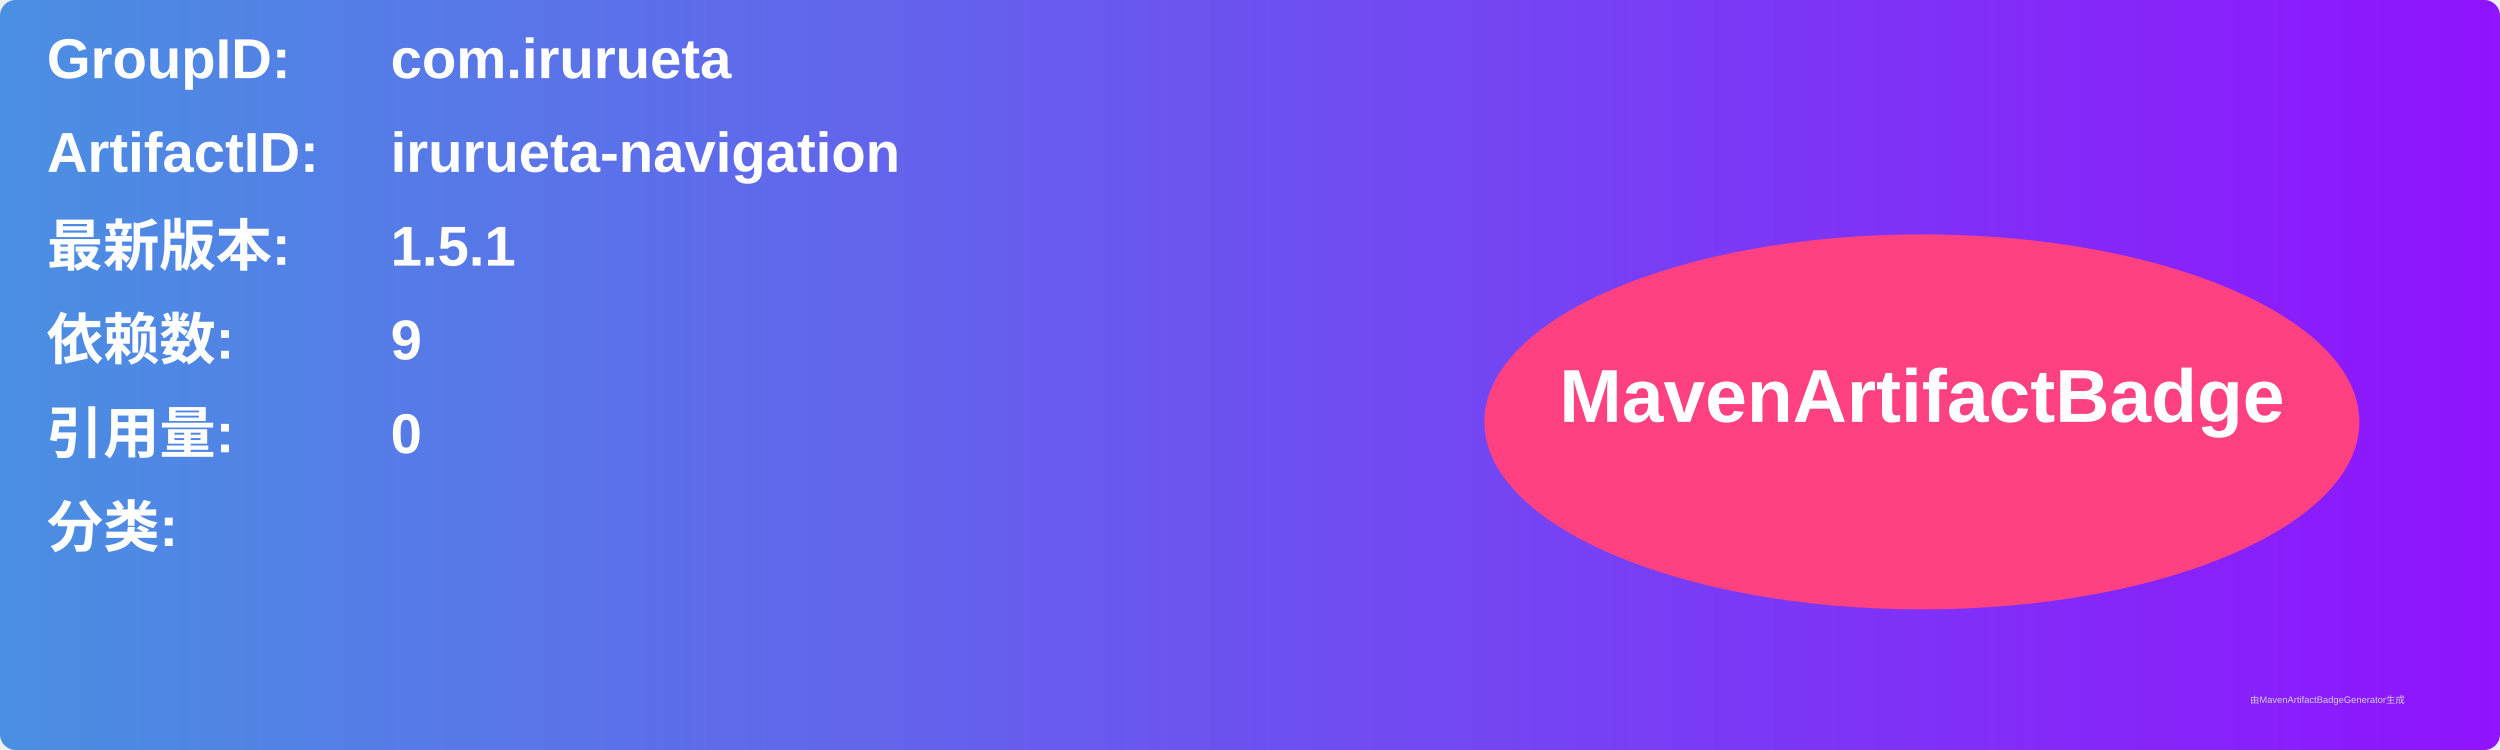
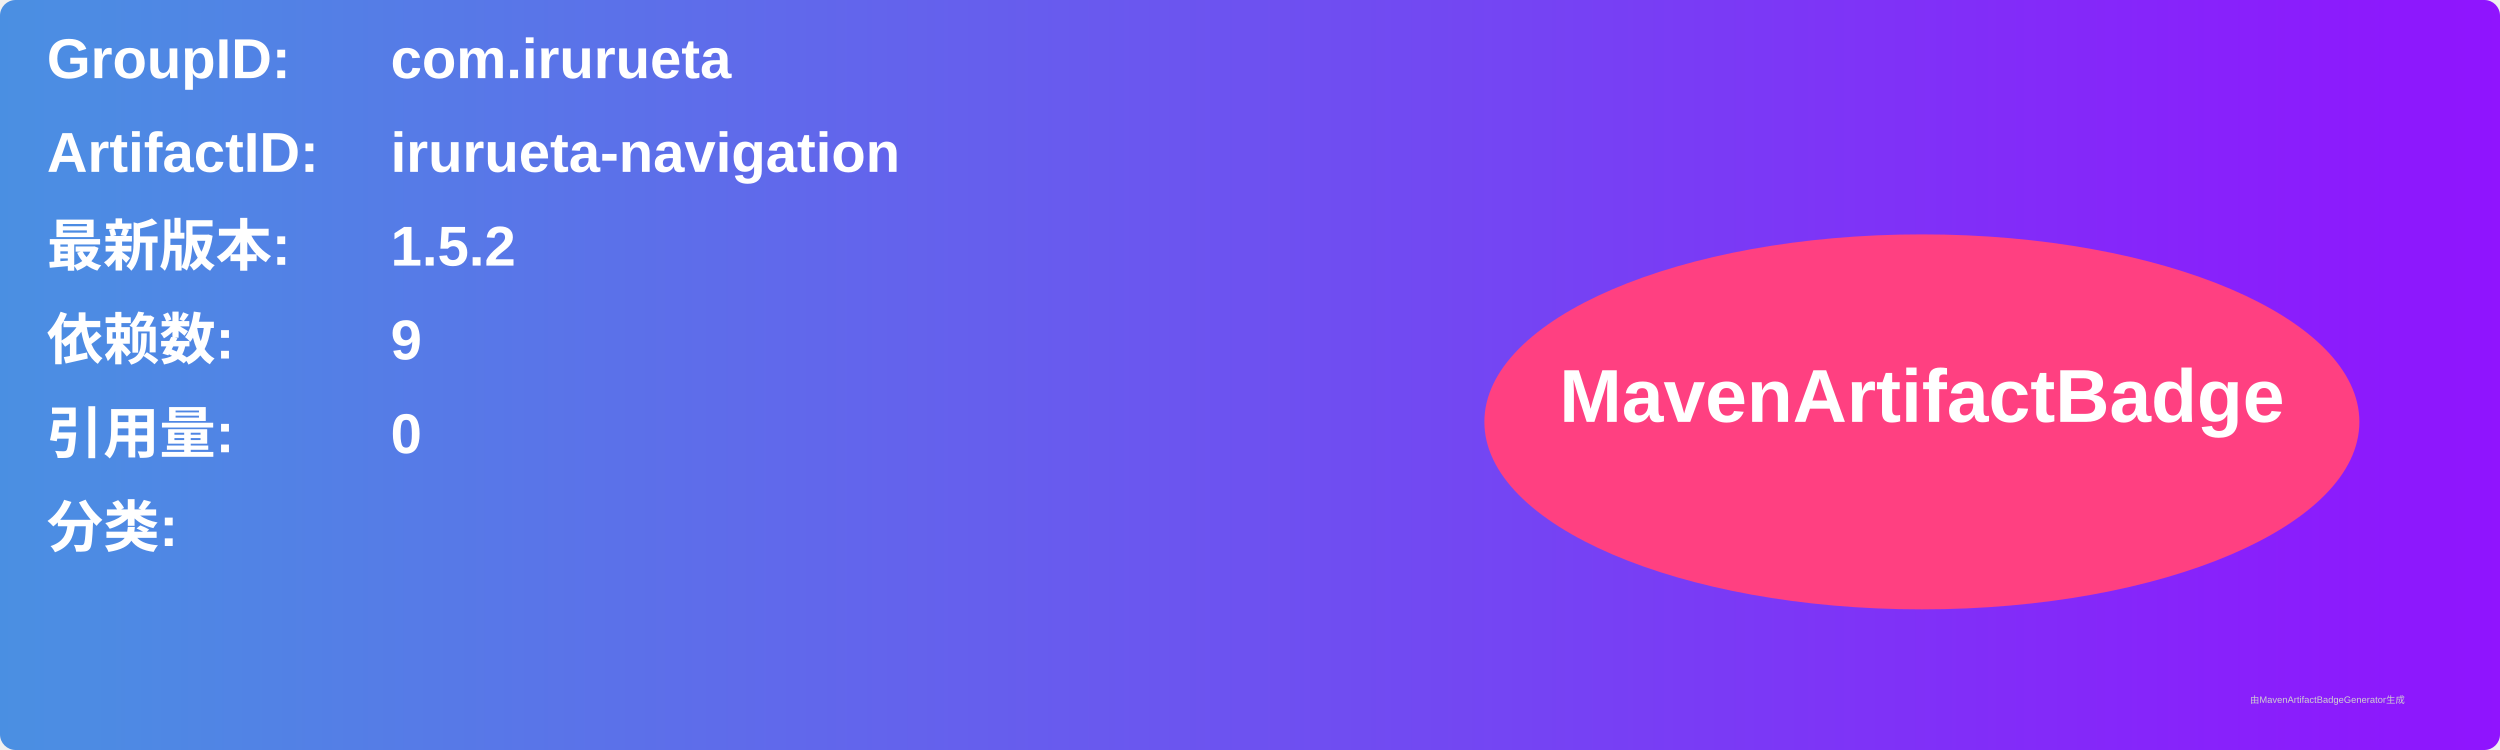
<svg xmlns="http://www.w3.org/2000/svg" width="800" height="240" viewBox="0 0 800 240">
  <linearGradient id="grad" x1="0%" y1="0%" x2="100%" y2="0%">
    <stop offset="0%" stop-color="#4a90e2" />
    <stop offset="100%" stop-color="#9013fe" />
  </linearGradient>
  <rect width="100%" height="100%" rx="5" ry="5" fill="url(#grad)" />
  <g transform="translate(15, 15)">
    <text x="0" y="10" font-family="Arial" font-size="18" fill="white" font-weight="bold" width="260">GroupID:</text>
    <text x="110" y="10" font-family="Arial" font-size="18" fill="white" font-weight="bold" width="460">com.irurueta</text>
    <text x="0" y="40" font-family="Arial" font-size="18" fill="white" font-weight="bold" width="260">ArtifactID:</text>
    <text x="110" y="40" font-family="Arial" font-size="18" fill="white" font-weight="bold" width="460">irurueta-navigation</text>
    <text x="0" y="70" font-family="Arial" font-size="18" fill="white" font-weight="bold">最新版本:</text>
    <text x="110" y="70" font-family="Arial" font-size="18" fill="white" font-weight="bold">
-       <tspan font-weight="bold">1.5.1</tspan>
+       <tspan font-weight="bold">1.5.2</tspan>
    </text>
    <text x="0" y="100" font-family="Arial" font-size="18" fill="white" font-weight="bold">依赖数: </text>
    <text x="110" y="100" font-family="Arial" font-size="18" fill="white">
      <tspan font-weight="bold">9</tspan>
    </text>
    <text x="0" y="130" font-family="Arial" font-size="18" fill="white" font-weight="bold">引用量: </text>
    <text x="110" y="130" font-family="Arial" font-size="18" fill="white">
      <tspan font-weight="bold">0</tspan>
    </text>
    <text x="0" y="160" font-family="Arial" font-size="18" fill="white" font-weight="bold">分类:</text>
    <text x="10" y="190" font-family="Arial" font-size="10" fill="white">
      <tspan font-weight="bold" />
    </text>
    <ellipse cx="600" cy="120" rx="140" ry="60" fill="#ff4081" />
    <text x="600" y="120" text-anchor="middle" font-family="Arial" font-size="24" fill="white" font-weight="bold">MavenArtifactBadge</text>
  </g>
  <text x="720" y="225" font-family="Arial" font-size="3" fill="#d0d0d0">由MavenArtifactBadgeGenerator生成</text>
</svg>
